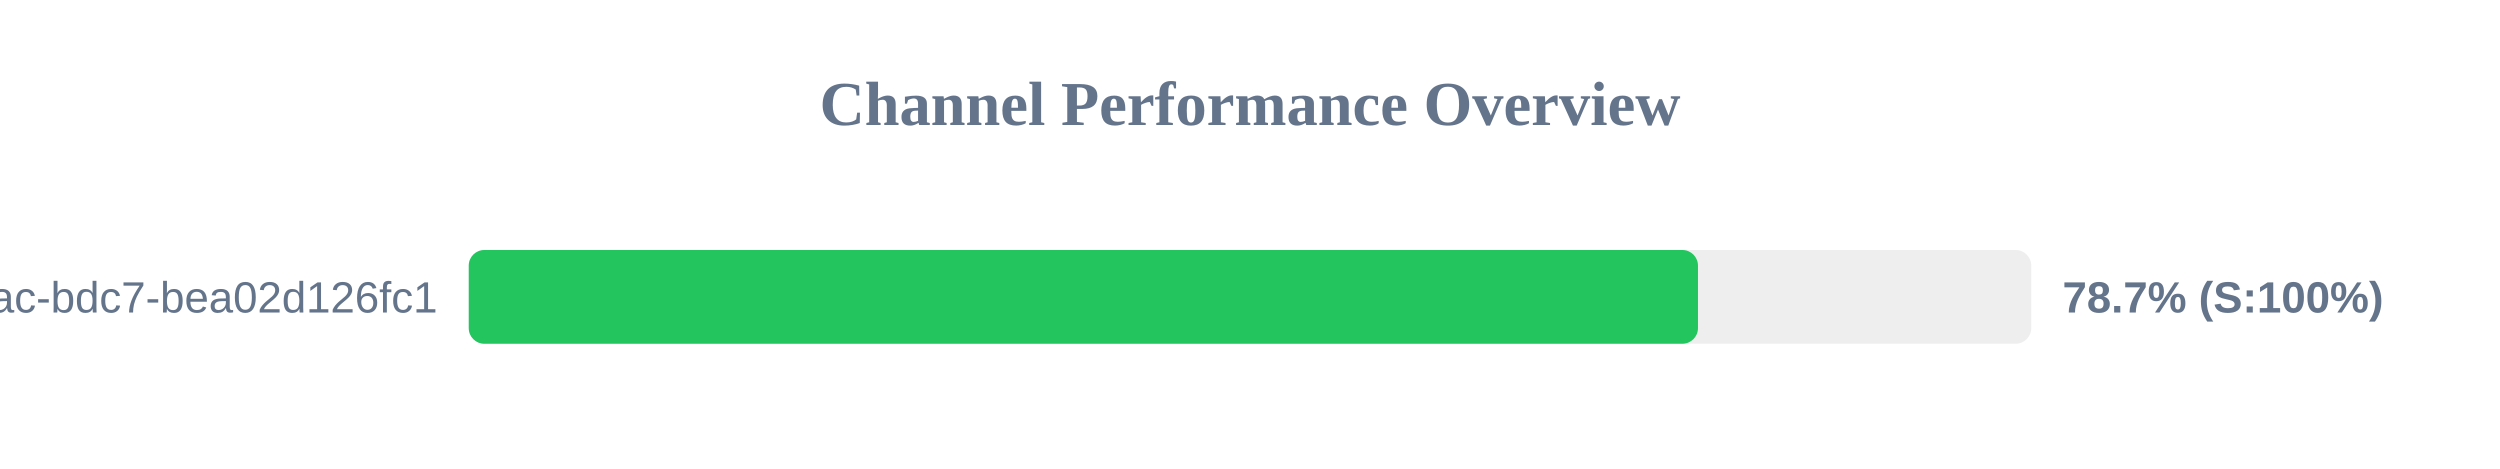
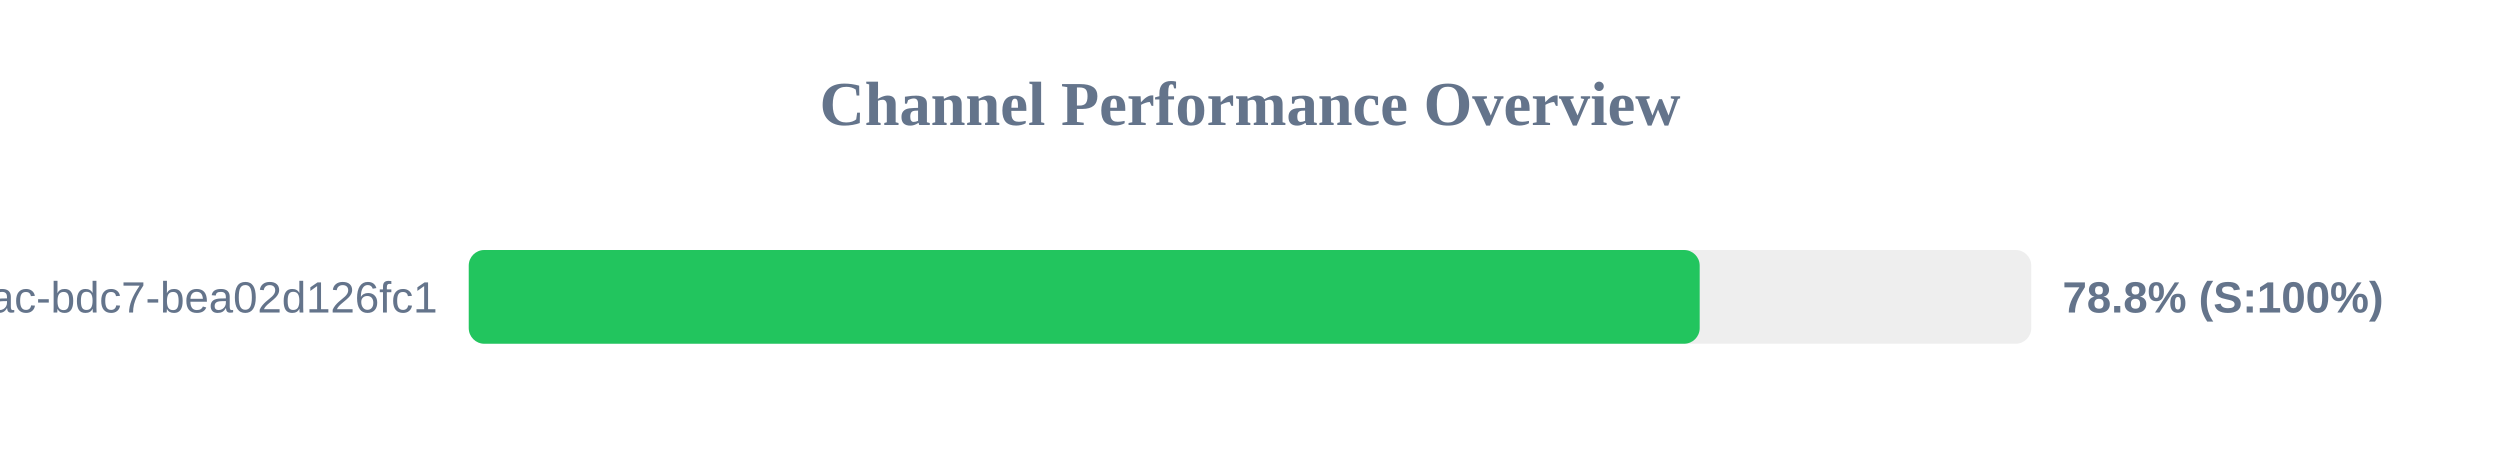
<svg xmlns="http://www.w3.org/2000/svg" width="800" height="150" version="1.1">
  <style>
        .row { font: 14px Arial; fill: #64748b; }
        .score { font: bold 14px Arial; fill: #64748b; }
    </style>
  <text x="400" y="40" text-anchor="middle" font-size="20px" font-weight="bold" fill="#64748b">Channel Performance Overview</text>
  <rect x="150" y="80" width="500" height="30" fill="#eee" rx="5" />
-   <rect x="150" y="80" width="393.35" height="30" fill="#22c55e" rx="5" />
+   <rect x="150" y="80" width="393.9" height="30" fill="#22c55e" rx="5" />
  <text x="140" y="100" text-anchor="end" class="row">?uuid=e31ad3e6-e341-42ac-bdc7-bea02d126fc1</text>
-   <text x="660" y="100" text-anchor="start" class="score">78.7% (S:100%)</text>
+   <text x="660" y="100" text-anchor="start" class="score">78.8% (S:100%)</text>
</svg>
